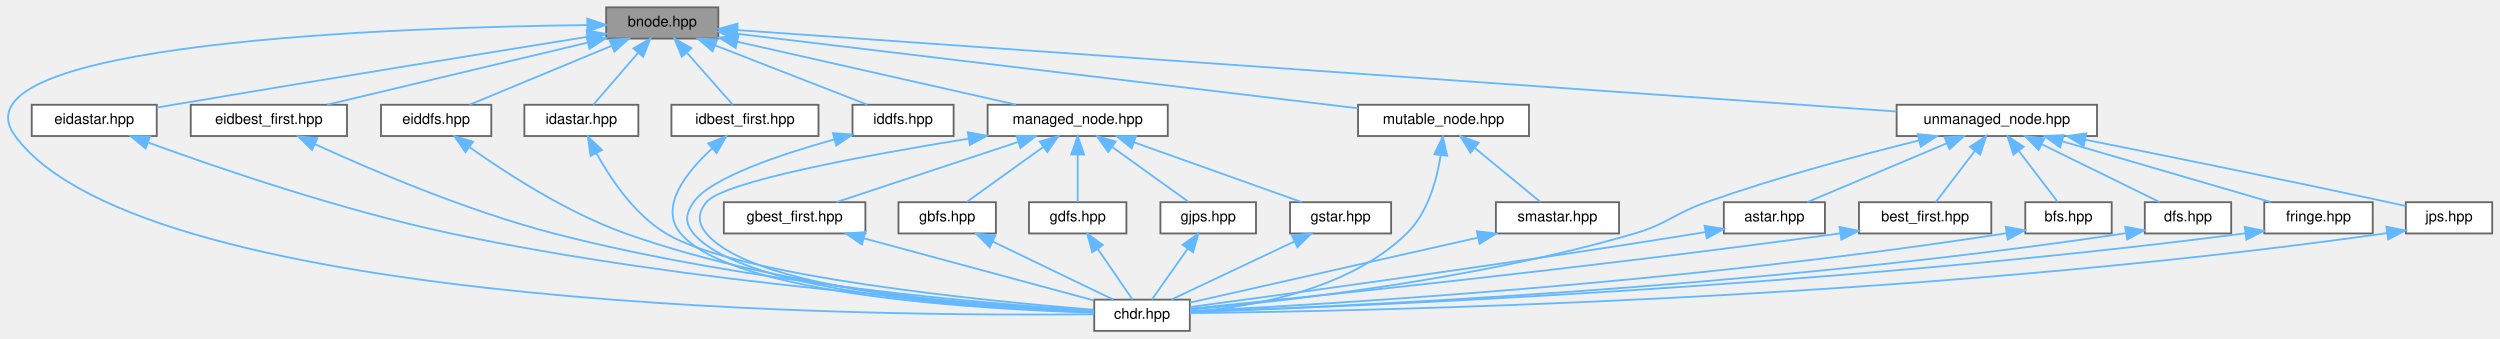
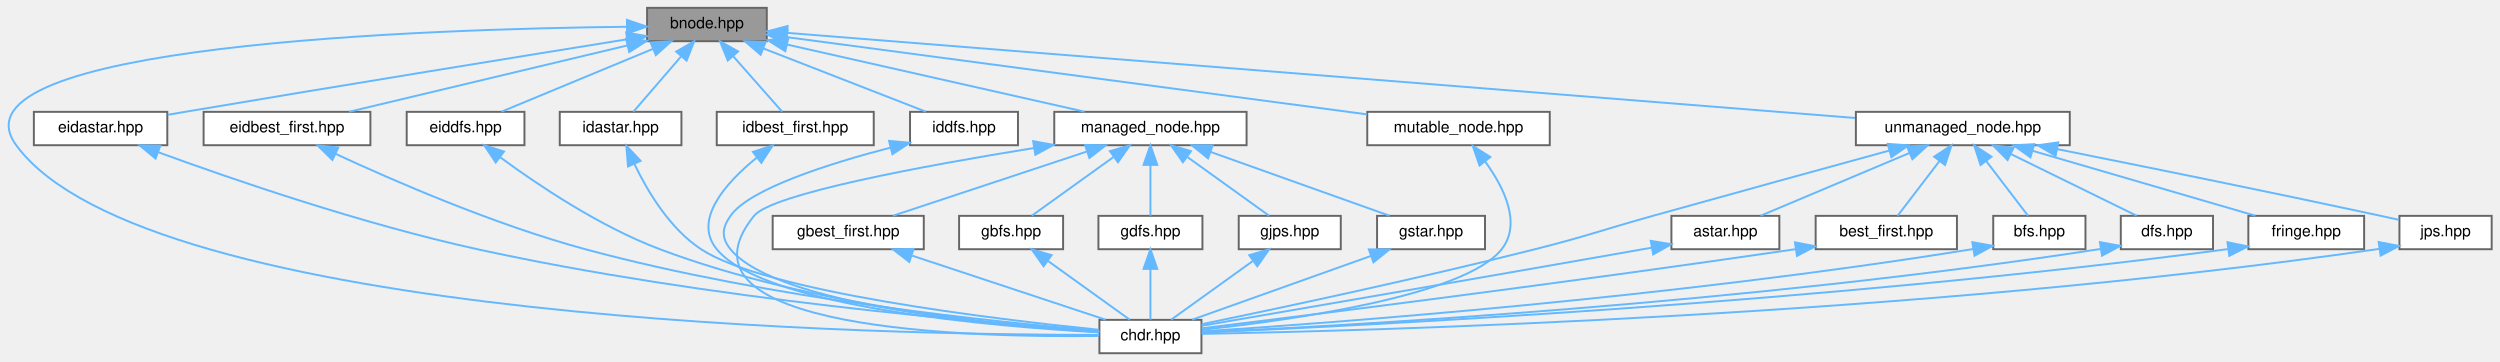
- <svg xmlns="http://www.w3.org/2000/svg" xmlns:xlink="http://www.w3.org/1999/xlink" width="1360pt" height="184pt" viewBox="0.00 0.00 1359.53 184.00">
+ <svg xmlns="http://www.w3.org/2000/svg" xmlns:xlink="http://www.w3.org/1999/xlink" width="1274pt" height="184pt" viewBox="0.00 0.00 1273.51 184.00">
  <g id="graph0" class="graph" transform="scale(1 1) rotate(0) translate(4 180)">
    <g id="Node000001" class="node">
      <g id="a_Node000001">
        <a xlink:title=" ">
-           <polygon fill="#999999" stroke="#666666" points="386.53,-176 325.53,-176 325.53,-159 386.53,-159 386.53,-176" />
-           <text text-anchor="middle" x="356.03" y="-165.6" font-family="Helvetica,sans-Serif" font-size="8.00">bnode.hpp</text>
+           <polygon fill="#999999" stroke="#666666" points="386.51,-176 325.51,-176 325.51,-159 386.51,-159 386.51,-176" />
+           <text text-anchor="middle" x="356.01" y="-165.6" font-family="Helvetica,sans-Serif" font-size="8.00">bnode.hpp</text>
        </a>
      </g>
    </g>
    <g id="Node000002" class="node">
      <g id="a_Node000002">
        <a xlink:href="../../d9/d96/chdr_8hpp.html" target="_top" xlink:title=" ">
-           <polygon fill="white" stroke="#666666" points="643.03,-17 591.03,-17 591.03,0 643.03,0 643.03,-17" />
-           <text text-anchor="middle" x="617.03" y="-6.6" font-family="Helvetica,sans-Serif" font-size="8.00">chdr.hpp</text>
+           <polygon fill="white" stroke="#666666" points="608.01,-17 556.01,-17 556.01,0 608.01,0 608.01,-17" />
+           <text text-anchor="middle" x="582.01" y="-6.6" font-family="Helvetica,sans-Serif" font-size="8.00">chdr.hpp</text>
        </a>
      </g>
    </g>
    <g id="edge1_Node000001_Node000002" class="edge">
      <g id="a_edge1_Node000001_Node000002">
        <a xlink:title=" ">
-           <path fill="none" stroke="#63b8ff" d="M315.2,-166.35C214.75,-165.21 -33.59,-157.23 4.03,-106 74.74,-9.72 482.9,-7.83 590.85,-9.05" />
-           <polygon fill="#63b8ff" stroke="#63b8ff" points="315.26,-169.85 325.29,-166.45 315.33,-162.85 315.26,-169.85" />
+           <path fill="none" stroke="#63b8ff" d="M315.19,-166.36C214.77,-165.23 -33.52,-157.29 4.01,-106 70.33,-15.38 452.06,-9.29 555.93,-9.33" />
+           <polygon fill="#63b8ff" stroke="#63b8ff" points="315.25,-169.86 325.28,-166.46 315.31,-162.86 315.25,-169.86" />
        </a>
      </g>
    </g>
    <g id="Node000003" class="node">
      <g id="a_Node000003">
        <a xlink:href="../../d6/ded/eidastar_8hpp.html" target="_top" xlink:title=" ">
-           <polygon fill="white" stroke="#666666" points="81.03,-123 13.03,-123 13.03,-106 81.03,-106 81.03,-123" />
-           <text text-anchor="middle" x="47.03" y="-112.6" font-family="Helvetica,sans-Serif" font-size="8.00">eidastar.hpp</text>
+           <polygon fill="white" stroke="#666666" points="81.01,-123 13.01,-123 13.01,-106 81.01,-106 81.01,-123" />
+           <text text-anchor="middle" x="47.01" y="-112.6" font-family="Helvetica,sans-Serif" font-size="8.00">eidastar.hpp</text>
        </a>
      </g>
    </g>
    <g id="edge2_Node000001_Node000003" class="edge">
      <g id="a_edge2_Node000001_Node000003">
        <a xlink:title=" ">
-           <path fill="none" stroke="#63b8ff" d="M315.1,-159.94C262.85,-151.54 169.67,-136.46 90.03,-123 87.19,-122.52 84.25,-122.02 81.29,-121.51" />
-           <polygon fill="#63b8ff" stroke="#63b8ff" points="314.87,-163.45 325.29,-161.58 315.98,-156.54 314.87,-163.45" />
+           <path fill="none" stroke="#63b8ff" d="M315.08,-159.94C262.83,-151.54 169.65,-136.46 90.01,-123 87.17,-122.52 84.23,-122.02 81.27,-121.51" />
+           <polygon fill="#63b8ff" stroke="#63b8ff" points="314.85,-163.45 325.28,-161.58 315.96,-156.54 314.85,-163.45" />
        </a>
      </g>
    </g>
    <g id="Node000004" class="node">
      <g id="a_Node000004">
        <a xlink:href="../../d8/d85/eidbest__first_8hpp.html" target="_top" xlink:title=" ">
-           <polygon fill="white" stroke="#666666" points="184.53,-123 99.53,-123 99.53,-106 184.53,-106 184.53,-123" />
-           <text text-anchor="middle" x="142.03" y="-112.6" font-family="Helvetica,sans-Serif" font-size="8.00">eidbest_first.hpp</text>
+           <polygon fill="white" stroke="#666666" points="184.51,-123 99.51,-123 99.51,-106 184.51,-106 184.51,-123" />
+           <text text-anchor="middle" x="142.01" y="-112.6" font-family="Helvetica,sans-Serif" font-size="8.00">eidbest_first.hpp</text>
        </a>
      </g>
    </g>
    <g id="edge4_Node000001_Node000004" class="edge">
      <g id="a_edge4_Node000001_Node000004">
        <a xlink:title=" ">
-           <path fill="none" stroke="#63b8ff" d="M315.39,-156.82C274.2,-147 211.31,-132.01 173.68,-123.04" />
-           <polygon fill="#63b8ff" stroke="#63b8ff" points="314.83,-160.28 325.37,-159.19 316.45,-153.47 314.83,-160.28" />
+           <path fill="none" stroke="#63b8ff" d="M315.37,-156.82C274.18,-147 211.3,-132.01 173.66,-123.04" />
+           <polygon fill="#63b8ff" stroke="#63b8ff" points="314.81,-160.28 325.35,-159.19 316.44,-153.47 314.81,-160.28" />
        </a>
      </g>
    </g>
    <g id="Node000005" class="node">
      <g id="a_Node000005">
        <a xlink:href="../../dd/d95/eiddfs_8hpp.html" target="_top" xlink:title=" ">
-           <polygon fill="white" stroke="#666666" points="263.03,-123 203.03,-123 203.03,-106 263.03,-106 263.03,-123" />
-           <text text-anchor="middle" x="233.03" y="-112.6" font-family="Helvetica,sans-Serif" font-size="8.00">eiddfs.hpp</text>
+           <polygon fill="white" stroke="#666666" points="263.01,-123 203.01,-123 203.01,-106 263.01,-106 263.01,-123" />
+           <text text-anchor="middle" x="233.01" y="-112.6" font-family="Helvetica,sans-Serif" font-size="8.00">eiddfs.hpp</text>
        </a>
      </g>
    </g>
    <g id="edge6_Node000001_Node000005" class="edge">
      <g id="a_edge6_Node000001_Node000005">
        <a xlink:title=" ">
-           <path fill="none" stroke="#63b8ff" d="M328.44,-155.06C304.87,-145.29 271.64,-131.51 251.26,-123.06" />
-           <polygon fill="#63b8ff" stroke="#63b8ff" points="327.3,-158.38 337.88,-158.97 329.99,-151.91 327.3,-158.38" />
+           <path fill="none" stroke="#63b8ff" d="M328.42,-155.06C304.85,-145.29 271.62,-131.51 251.24,-123.06" />
+           <polygon fill="#63b8ff" stroke="#63b8ff" points="327.29,-158.38 337.86,-158.97 329.97,-151.91 327.29,-158.38" />
        </a>
      </g>
    </g>
    <g id="Node000006" class="node">
      <g id="a_Node000006">
        <a xlink:href="../../db/df9/idastar_8hpp.html" target="_top" xlink:title=" ">
-           <polygon fill="white" stroke="#666666" points="343.03,-123 281.03,-123 281.03,-106 343.03,-106 343.03,-123" />
-           <text text-anchor="middle" x="312.03" y="-112.6" font-family="Helvetica,sans-Serif" font-size="8.00">idastar.hpp</text>
+           <polygon fill="white" stroke="#666666" points="343.01,-123 281.01,-123 281.01,-106 343.01,-106 343.01,-123" />
+           <text text-anchor="middle" x="312.01" y="-112.6" font-family="Helvetica,sans-Serif" font-size="8.00">idastar.hpp</text>
        </a>
      </g>
    </g>
    <g id="edge8_Node000001_Node000006" class="edge">
      <g id="a_edge8_Node000001_Node000006">
        <a xlink:title=" ">
-           <path fill="none" stroke="#63b8ff" d="M342.85,-151.22C334.83,-141.92 324.93,-130.45 318.55,-123.06" />
-           <polygon fill="#63b8ff" stroke="#63b8ff" points="340.36,-153.69 349.54,-158.97 345.66,-149.12 340.36,-153.69" />
+           <path fill="none" stroke="#63b8ff" d="M342.83,-151.22C334.81,-141.92 324.91,-130.45 318.53,-123.06" />
+           <polygon fill="#63b8ff" stroke="#63b8ff" points="340.34,-153.69 349.52,-158.97 345.64,-149.12 340.34,-153.69" />
        </a>
      </g>
    </g>
    <g id="Node000007" class="node">
      <g id="a_Node000007">
        <a xlink:href="../../d1/d3a/idbest__first_8hpp.html" target="_top" xlink:title=" ">
-           <polygon fill="white" stroke="#666666" points="441.03,-123 361.03,-123 361.03,-106 441.03,-106 441.03,-123" />
-           <text text-anchor="middle" x="401.03" y="-112.6" font-family="Helvetica,sans-Serif" font-size="8.00">idbest_first.hpp</text>
+           <polygon fill="white" stroke="#666666" points="441.01,-123 361.01,-123 361.01,-106 441.01,-106 441.01,-123" />
+           <text text-anchor="middle" x="401.01" y="-112.6" font-family="Helvetica,sans-Serif" font-size="8.00">idbest_first.hpp</text>
        </a>
      </g>
    </g>
    <g id="edge10_Node000001_Node000007" class="edge">
      <g id="a_edge10_Node000001_Node000007">
        <a xlink:title=" ">
-           <path fill="none" stroke="#63b8ff" d="M369.51,-151.22C377.72,-141.92 387.84,-130.45 394.36,-123.06" />
-           <polygon fill="#63b8ff" stroke="#63b8ff" points="366.66,-149.16 362.67,-158.97 371.91,-153.79 366.66,-149.16" />
+           <path fill="none" stroke="#63b8ff" d="M369.49,-151.22C377.7,-141.92 387.82,-130.45 394.35,-123.06" />
+           <polygon fill="#63b8ff" stroke="#63b8ff" points="366.64,-149.16 362.65,-158.97 371.89,-153.79 366.64,-149.16" />
        </a>
      </g>
    </g>
    <g id="Node000008" class="node">
      <g id="a_Node000008">
        <a xlink:href="../../df/d71/iddfs_8hpp.html" target="_top" xlink:title=" ">
-           <polygon fill="white" stroke="#666666" points="514.53,-123 459.53,-123 459.53,-106 514.53,-106 514.53,-123" />
-           <text text-anchor="middle" x="487.03" y="-112.6" font-family="Helvetica,sans-Serif" font-size="8.00">iddfs.hpp</text>
+           <polygon fill="white" stroke="#666666" points="514.51,-123 459.51,-123 459.51,-106 514.51,-106 514.51,-123" />
+           <text text-anchor="middle" x="487.01" y="-112.6" font-family="Helvetica,sans-Serif" font-size="8.00">iddfs.hpp</text>
        </a>
      </g>
    </g>
    <g id="edge12_Node000001_Node000008" class="edge">
      <g id="a_edge12_Node000001_Node000008">
        <a xlink:title=" ">
-           <path fill="none" stroke="#63b8ff" d="M384.75,-155.32C409.89,-145.53 445.72,-131.58 467.62,-123.06" />
-           <polygon fill="#63b8ff" stroke="#63b8ff" points="383.41,-152.09 375.36,-158.97 385.95,-158.61 383.41,-152.09" />
+           <path fill="none" stroke="#63b8ff" d="M384.73,-155.32C409.87,-145.53 445.7,-131.58 467.6,-123.06" />
+           <polygon fill="#63b8ff" stroke="#63b8ff" points="383.39,-152.09 375.34,-158.97 385.93,-158.61 383.39,-152.09" />
        </a>
      </g>
    </g>
    <g id="Node000009" class="node">
      <g id="a_Node000009">
        <a xlink:href="../../da/deb/managed__node_8hpp.html" target="_top" xlink:title=" ">
-           <polygon fill="white" stroke="#666666" points="631.03,-123 533.03,-123 533.03,-106 631.03,-106 631.03,-123" />
-           <text text-anchor="middle" x="582.03" y="-112.6" font-family="Helvetica,sans-Serif" font-size="8.00">managed_node.hpp</text>
+           <polygon fill="white" stroke="#666666" points="631.01,-123 533.01,-123 533.01,-106 631.01,-106 631.01,-123" />
+           <text text-anchor="middle" x="582.01" y="-112.6" font-family="Helvetica,sans-Serif" font-size="8.00">managed_node.hpp</text>
        </a>
      </g>
    </g>
    <g id="edge14_Node000001_Node000009" class="edge">
      <g id="a_edge14_Node000001_Node000009">
        <a xlink:title=" ">
-           <path fill="none" stroke="#63b8ff" d="M396.93,-157.27C440.34,-147.47 508.14,-132.17 548.52,-123.06" />
-           <polygon fill="#63b8ff" stroke="#63b8ff" points="395.97,-153.9 386.98,-159.52 397.51,-160.73 395.97,-153.9" />
+           <path fill="none" stroke="#63b8ff" d="M396.91,-157.27C440.32,-147.47 508.12,-132.17 548.5,-123.06" />
+           <polygon fill="#63b8ff" stroke="#63b8ff" points="395.95,-153.9 386.96,-159.52 397.49,-160.73 395.95,-153.9" />
        </a>
      </g>
    </g>
    <g id="Node000015" class="node">
      <g id="a_Node000015">
        <a xlink:href="../../d5/d14/mutable__node_8hpp.html" target="_top" xlink:title=" ">
-           <polygon fill="white" stroke="#666666" points="827.53,-123 734.53,-123 734.53,-106 827.53,-106 827.53,-123" />
-           <text text-anchor="middle" x="781.03" y="-112.6" font-family="Helvetica,sans-Serif" font-size="8.00">mutable_node.hpp</text>
+           <polygon fill="white" stroke="#666666" points="785.51,-123 692.51,-123 692.51,-106 785.51,-106 785.51,-123" />
+           <text text-anchor="middle" x="739.01" y="-112.6" font-family="Helvetica,sans-Serif" font-size="8.00">mutable_node.hpp</text>
        </a>
      </g>
    </g>
    <g id="edge26_Node000001_Node000015" class="edge">
      <g id="a_edge26_Node000001_Node000015">
        <a xlink:title=" ">
-           <path fill="none" stroke="#63b8ff" d="M396.68,-161.62C475.94,-152.11 650.7,-131.14 734.47,-121.09" />
-           <polygon fill="#63b8ff" stroke="#63b8ff" points="396.11,-158.17 386.6,-162.83 396.94,-165.12 396.11,-158.17" />
-         </a>
-       </g>
-     </g>
-     <g id="Node000017" class="node">
-       <g id="a_Node000017">
+           <path fill="none" stroke="#63b8ff" d="M396.71,-161.08C468.39,-151.54 616.73,-131.78 692.41,-121.71" />
+           <polygon fill="#63b8ff" stroke="#63b8ff" points="396.16,-157.62 386.71,-162.41 397.08,-164.56 396.16,-157.62" />
+         </a>
+       </g>
+     </g>
+     <g id="Node000016" class="node">
+       <g id="a_Node000016">
        <a xlink:href="../../d0/def/unmanaged__node_8hpp.html" target="_top" xlink:title=" ">
-           <polygon fill="white" stroke="#666666" points="1136.53,-123 1027.53,-123 1027.53,-106 1136.53,-106 1136.53,-123" />
-           <text text-anchor="middle" x="1082.03" y="-112.6" font-family="Helvetica,sans-Serif" font-size="8.00">unmanaged_node.hpp</text>
-         </a>
-       </g>
-     </g>
-     <g id="edge30_Node000001_Node000017" class="edge">
-       <g id="a_edge30_Node000001_Node000017">
-         <a xlink:title=" ">
-           <path fill="none" stroke="#63b8ff" d="M396.9,-163.63C520.06,-154.98 887.72,-129.15 1027.39,-119.34" />
-           <polygon fill="#63b8ff" stroke="#63b8ff" points="396.49,-160.15 386.76,-164.34 396.98,-167.13 396.49,-160.15" />
+           <polygon fill="white" stroke="#666666" points="1050.51,-123 941.51,-123 941.51,-106 1050.51,-106 1050.51,-123" />
+           <text text-anchor="middle" x="996.01" y="-112.6" font-family="Helvetica,sans-Serif" font-size="8.00">unmanaged_node.hpp</text>
+         </a>
+       </g>
+     </g>
+     <g id="edge28_Node000001_Node000016" class="edge">
+       <g id="a_edge28_Node000001_Node000016">
+         <a xlink:title=" ">
+           <path fill="none" stroke="#63b8ff" d="M397.01,-163.23C508.13,-154.38 815.14,-129.91 941.05,-119.88" />
+           <polygon fill="#63b8ff" stroke="#63b8ff" points="396.57,-159.76 386.88,-164.04 397.13,-166.73 396.57,-159.76" />
        </a>
      </g>
    </g>
    <g id="edge3_Node000003_Node000002" class="edge">
      <g id="a_edge3_Node000003_Node000002">
        <a xlink:title=" ">
-           <path fill="none" stroke="#63b8ff" d="M76.61,-102.37C114.26,-88.64 181.56,-65.6 241.03,-53 370.57,-25.56 529.13,-14.37 590.78,-10.84" />
-           <polygon fill="#63b8ff" stroke="#63b8ff" points="74.99,-99.24 66.81,-105.97 77.41,-105.81 74.99,-99.24" />
+           <path fill="none" stroke="#63b8ff" d="M76.6,-102.35C113.93,-88.71 180.35,-65.85 239.01,-53 355.7,-27.43 498.24,-15.33 555.93,-11.21" />
+           <polygon fill="#63b8ff" stroke="#63b8ff" points="75.04,-99.19 66.87,-105.94 77.46,-105.76 75.04,-99.19" />
        </a>
      </g>
    </g>
    <g id="edge5_Node000004_Node000002" class="edge">
      <g id="a_edge5_Node000004_Node000002">
        <a xlink:title=" ">
-           <path fill="none" stroke="#63b8ff" d="M167.25,-101.51C197.42,-87.67 249.8,-65.24 297.03,-53 403.95,-25.29 535.81,-14.47 590.91,-10.95" />
-           <polygon fill="#63b8ff" stroke="#63b8ff" points="165.5,-98.46 157.9,-105.85 168.45,-104.81 165.5,-98.46" />
+           <path fill="none" stroke="#63b8ff" d="M166.74,-101.61C196.34,-87.87 247.71,-65.53 294.01,-53 388.46,-27.43 504.67,-15.66 555.78,-11.44" />
+           <polygon fill="#63b8ff" stroke="#63b8ff" points="165.14,-98.49 157.58,-105.91 168.12,-104.83 165.14,-98.49" />
        </a>
      </g>
    </g>
    <g id="edge7_Node000005_Node000002" class="edge">
      <g id="a_edge7_Node000005_Node000002">
        <a xlink:title=" ">
-           <path fill="none" stroke="#63b8ff" d="M251.27,-99.88C271.07,-85.81 304.16,-64.36 336.03,-53 425.78,-21.02 539.92,-12.53 590.66,-10.3" />
-           <polygon fill="#63b8ff" stroke="#63b8ff" points="248.96,-97.24 242.92,-105.94 253.07,-102.9 248.96,-97.24" />
+           <path fill="none" stroke="#63b8ff" d="M250.5,-99.97C269.49,-85.98 301.26,-64.59 332.01,-53 410.13,-23.56 509.59,-13.87 555.98,-10.82" />
+           <polygon fill="#63b8ff" stroke="#63b8ff" points="248.38,-97.19 242.49,-106 252.58,-102.78 248.38,-97.19" />
        </a>
      </g>
    </g>
    <g id="edge9_Node000006_Node000002" class="edge">
      <g id="a_edge9_Node000006_Node000002">
        <a xlink:title=" ">
-           <path fill="none" stroke="#63b8ff" d="M320.25,-96.59C327.99,-82.57 340.95,-63.32 358.03,-53 397.06,-29.42 533.19,-16.13 590.88,-11.45" />
-           <polygon fill="#63b8ff" stroke="#63b8ff" points="317.04,-95.19 315.55,-105.68 323.25,-98.4 317.04,-95.19" />
+           <path fill="none" stroke="#63b8ff" d="M319.12,-96.3C325.79,-82.38 337.13,-63.44 353.01,-53 386.15,-31.22 502.78,-17.29 555.63,-11.96" />
+           <polygon fill="#63b8ff" stroke="#63b8ff" points="315.79,-95.17 314.93,-105.73 322.19,-98.01 315.79,-95.17" />
        </a>
      </g>
    </g>
    <g id="edge11_Node000007_Node000002" class="edge">
      <g id="a_edge11_Node000007_Node000002">
        <a xlink:title=" ">
-           <path fill="none" stroke="#63b8ff" d="M383.01,-99.1C369.07,-86.24 354.01,-67.28 366.03,-53 394.58,-19.08 532.38,-11.61 590.78,-9.96" />
-           <polygon fill="#63b8ff" stroke="#63b8ff" points="381.01,-102 390.87,-105.89 385.59,-96.71 381.01,-102" />
+           <path fill="none" stroke="#63b8ff" d="M381.28,-99.57C365.76,-86.93 348.66,-68.02 361.01,-53 385.42,-23.33 502.56,-13.58 555.7,-10.65" />
+           <polygon fill="#63b8ff" stroke="#63b8ff" points="379.47,-102.6 389.54,-105.89 383.72,-97.03 379.47,-102.6" />
        </a>
      </g>
    </g>
    <g id="edge13_Node000008_Node000002" class="edge">
      <g id="a_edge13_Node000008_Node000002">
        <a xlink:title=" ">
-           <path fill="none" stroke="#63b8ff" d="M449.77,-104.19C420.1,-95.93 382.1,-83.17 373.03,-70 368.75,-63.78 368.18,-58.79 373.03,-53 400.59,-20.09 533.38,-12.06 590.65,-10.11" />
-           <polygon fill="#63b8ff" stroke="#63b8ff" points="448.89,-107.57 459.46,-106.81 450.72,-100.82 448.89,-107.57" />
+           <path fill="none" stroke="#63b8ff" d="M449.65,-104.8C418.49,-96.7 377.68,-83.83 368.01,-70 363.68,-63.81 363.23,-58.85 368.01,-53 391.46,-24.3 503.9,-14.07 555.73,-10.83" />
+           <polygon fill="#63b8ff" stroke="#63b8ff" points="448.82,-108.2 459.37,-107.26 450.54,-101.42 448.82,-108.2" />
        </a>
      </g>
    </g>
    <g id="edge15_Node000009_Node000002" class="edge">
      <g id="a_edge15_Node000009_Node000002">
        <a xlink:title=" ">
-           <path fill="none" stroke="#63b8ff" d="M522.81,-104.59C466.51,-95.51 389.09,-81.22 380.03,-70 375.28,-64.12 375.2,-58.8 380.03,-53 406.68,-21.02 535.11,-12.47 590.98,-10.25" />
-           <polygon fill="#63b8ff" stroke="#63b8ff" points="522.27,-108.05 532.7,-106.17 523.38,-101.14 522.27,-108.05" />
+           <path fill="none" stroke="#63b8ff" d="M522.79,-104.59C466.49,-95.51 389.08,-81.22 380.01,-70 332.86,-11.61 490.76,-7.94 555.54,-8.8" />
+           <polygon fill="#63b8ff" stroke="#63b8ff" points="522.26,-108.05 532.68,-106.17 523.36,-101.14 522.26,-108.05" />
        </a>
      </g>
    </g>
    <g id="Node000010" class="node">
      <g id="a_Node000010">
        <a xlink:href="../../d3/d3e/gbest__first_8hpp.html" target="_top" xlink:title=" ">
-           <polygon fill="white" stroke="#666666" points="466.53,-70 389.53,-70 389.53,-53 466.53,-53 466.53,-70" />
-           <text text-anchor="middle" x="428.03" y="-59.6" font-family="Helvetica,sans-Serif" font-size="8.00">gbest_first.hpp</text>
+           <polygon fill="white" stroke="#666666" points="466.51,-70 389.51,-70 389.51,-53 466.51,-53 466.51,-70" />
+           <text text-anchor="middle" x="428.01" y="-59.6" font-family="Helvetica,sans-Serif" font-size="8.00">gbest_first.hpp</text>
        </a>
      </g>
    </g>
    <g id="edge16_Node000009_Node000010" class="edge">
      <g id="a_edge16_Node000009_Node000010">
        <a xlink:title=" ">
-           <path fill="none" stroke="#63b8ff" d="M549.44,-102.71C519.84,-92.9 476.93,-78.69 450.85,-70.06" />
-           <polygon fill="#63b8ff" stroke="#63b8ff" points="548.72,-106.15 559.31,-105.97 550.92,-99.51 548.72,-106.15" />
+           <path fill="none" stroke="#63b8ff" d="M549.42,-102.71C519.82,-92.9 476.91,-78.69 450.83,-70.06" />
+           <polygon fill="#63b8ff" stroke="#63b8ff" points="548.7,-106.15 559.29,-105.97 550.9,-99.51 548.7,-106.15" />
        </a>
      </g>
    </g>
    <g id="Node000011" class="node">
      <g id="a_Node000011">
        <a xlink:href="../../de/d94/gbfs_8hpp.html" target="_top" xlink:title=" ">
-           <polygon fill="white" stroke="#666666" points="537.53,-70 484.53,-70 484.53,-53 537.53,-53 537.53,-70" />
-           <text text-anchor="middle" x="511.03" y="-59.6" font-family="Helvetica,sans-Serif" font-size="8.00">gbfs.hpp</text>
+           <polygon fill="white" stroke="#666666" points="537.51,-70 484.51,-70 484.51,-53 537.51,-53 537.51,-70" />
+           <text text-anchor="middle" x="511.01" y="-59.6" font-family="Helvetica,sans-Serif" font-size="8.00">gbfs.hpp</text>
        </a>
      </g>
    </g>
    <g id="edge18_Node000009_Node000011" class="edge">
      <g id="a_edge18_Node000009_Node000011">
        <a xlink:title=" ">
-           <path fill="none" stroke="#63b8ff" d="M563.11,-99.91C549.8,-90.34 532.47,-77.9 521.55,-70.06" />
-           <polygon fill="#63b8ff" stroke="#63b8ff" points="561.39,-102.98 571.56,-105.97 565.48,-97.3 561.39,-102.98" />
+           <path fill="none" stroke="#63b8ff" d="M563.09,-99.91C549.78,-90.34 532.46,-77.9 521.53,-70.06" />
+           <polygon fill="#63b8ff" stroke="#63b8ff" points="561.37,-102.98 571.54,-105.97 565.46,-97.3 561.37,-102.98" />
        </a>
      </g>
    </g>
    <g id="Node000012" class="node">
      <g id="a_Node000012">
        <a xlink:href="../../d4/df2/gdfs_8hpp.html" target="_top" xlink:title=" ">
-           <polygon fill="white" stroke="#666666" points="608.53,-70 555.53,-70 555.53,-53 608.53,-53 608.53,-70" />
-           <text text-anchor="middle" x="582.03" y="-59.6" font-family="Helvetica,sans-Serif" font-size="8.00">gdfs.hpp</text>
+           <polygon fill="white" stroke="#666666" points="608.51,-70 555.51,-70 555.51,-53 608.51,-53 608.51,-70" />
+           <text text-anchor="middle" x="582.01" y="-59.6" font-family="Helvetica,sans-Serif" font-size="8.00">gdfs.hpp</text>
        </a>
      </g>
    </g>
    <g id="edge20_Node000009_Node000012" class="edge">
      <g id="a_edge20_Node000009_Node000012">
        <a xlink:title=" ">
-           <path fill="none" stroke="#63b8ff" d="M582.03,-95.91C582.03,-87.08 582.03,-76.85 582.03,-70.06" />
-           <polygon fill="#63b8ff" stroke="#63b8ff" points="578.53,-95.97 582.03,-105.97 585.53,-95.97 578.53,-95.97" />
+           <path fill="none" stroke="#63b8ff" d="M582.01,-95.91C582.01,-87.08 582.01,-76.85 582.01,-70.06" />
+           <polygon fill="#63b8ff" stroke="#63b8ff" points="578.51,-95.97 582.01,-105.97 585.51,-95.97 578.51,-95.97" />
        </a>
      </g>
    </g>
    <g id="Node000013" class="node">
      <g id="a_Node000013">
        <a xlink:href="../../d3/d3e/gjps_8hpp.html" target="_top" xlink:title=" ">
-           <polygon fill="white" stroke="#666666" points="679.03,-70 627.03,-70 627.03,-53 679.03,-53 679.03,-70" />
-           <text text-anchor="middle" x="653.03" y="-59.6" font-family="Helvetica,sans-Serif" font-size="8.00">gjps.hpp</text>
+           <polygon fill="white" stroke="#666666" points="679.01,-70 627.01,-70 627.01,-53 679.01,-53 679.01,-70" />
+           <text text-anchor="middle" x="653.01" y="-59.6" font-family="Helvetica,sans-Serif" font-size="8.00">gjps.hpp</text>
        </a>
      </g>
    </g>
    <g id="edge22_Node000009_Node000013" class="edge">
      <g id="a_edge22_Node000009_Node000013">
        <a xlink:title=" ">
-           <path fill="none" stroke="#63b8ff" d="M600.96,-99.91C614.27,-90.34 631.59,-77.9 642.51,-70.06" />
-           <polygon fill="#63b8ff" stroke="#63b8ff" points="598.59,-97.3 592.51,-105.97 602.67,-102.98 598.59,-97.3" />
+           <path fill="none" stroke="#63b8ff" d="M600.94,-99.91C614.25,-90.34 631.57,-77.9 642.49,-70.06" />
+           <polygon fill="#63b8ff" stroke="#63b8ff" points="598.57,-97.3 592.49,-105.97 602.65,-102.98 598.57,-97.3" />
        </a>
      </g>
    </g>
    <g id="Node000014" class="node">
      <g id="a_Node000014">
        <a xlink:href="../../d1/def/gstar_8hpp.html" target="_top" xlink:title=" ">
-           <polygon fill="white" stroke="#666666" points="752.53,-70 697.53,-70 697.53,-53 752.53,-53 752.53,-70" />
-           <text text-anchor="middle" x="725.03" y="-59.6" font-family="Helvetica,sans-Serif" font-size="8.00">gstar.hpp</text>
+           <polygon fill="white" stroke="#666666" points="752.51,-70 697.51,-70 697.51,-53 752.51,-53 752.51,-70" />
+           <text text-anchor="middle" x="725.01" y="-59.6" font-family="Helvetica,sans-Serif" font-size="8.00">gstar.hpp</text>
        </a>
      </g>
    </g>
    <g id="edge24_Node000009_Node000014" class="edge">
      <g id="a_edge24_Node000009_Node000014">
        <a xlink:title=" ">
-           <path fill="none" stroke="#63b8ff" d="M612.65,-102.58C640.13,-92.78 679.73,-78.66 703.85,-70.06" />
-           <polygon fill="#63b8ff" stroke="#63b8ff" points="611.38,-99.32 603.13,-105.97 613.73,-105.91 611.38,-99.32" />
+           <path fill="none" stroke="#63b8ff" d="M612.64,-102.58C640.11,-92.78 679.71,-78.66 703.83,-70.06" />
+           <polygon fill="#63b8ff" stroke="#63b8ff" points="611.36,-99.32 603.11,-105.97 613.71,-105.91 611.36,-99.32" />
        </a>
      </g>
    </g>
    <g id="edge17_Node000010_Node000002" class="edge">
      <g id="a_edge17_Node000010_Node000002">
        <a xlink:title=" ">
-           <path fill="none" stroke="#63b8ff" d="M465.85,-50.3C502.91,-40.29 558.42,-25.32 590.86,-16.56" />
-           <polygon fill="#63b8ff" stroke="#63b8ff" points="464.66,-46.99 455.92,-52.97 466.49,-53.75 464.66,-46.99" />
+           <path fill="none" stroke="#63b8ff" d="M460.6,-49.71C490.2,-39.9 533.11,-25.69 559.2,-17.06" />
+           <polygon fill="#63b8ff" stroke="#63b8ff" points="459.13,-46.51 450.74,-52.97 461.33,-53.15 459.13,-46.51" />
        </a>
      </g>
    </g>
    <g id="edge19_Node000011_Node000002" class="edge">
      <g id="a_edge19_Node000011_Node000002">
        <a xlink:title=" ">
-           <path fill="none" stroke="#63b8ff" d="M535.91,-48.53C556.14,-38.8 584.08,-25.36 601.33,-17.06" />
-           <polygon fill="#63b8ff" stroke="#63b8ff" points="534.17,-45.49 526.67,-52.97 537.2,-51.79 534.17,-45.49" />
+           <path fill="none" stroke="#63b8ff" d="M529.94,-46.91C543.25,-37.34 560.57,-24.9 571.49,-17.06" />
+           <polygon fill="#63b8ff" stroke="#63b8ff" points="527.57,-44.3 521.49,-52.97 531.65,-49.98 527.57,-44.3" />
        </a>
      </g>
    </g>
    <g id="edge21_Node000012_Node000002" class="edge">
      <g id="a_edge21_Node000012_Node000002">
        <a xlink:title=" ">
-           <path fill="none" stroke="#63b8ff" d="M592.91,-44.65C599.22,-35.46 606.88,-24.3 611.85,-17.06" />
-           <polygon fill="#63b8ff" stroke="#63b8ff" points="589.97,-42.75 587.2,-52.97 595.74,-46.71 589.97,-42.75" />
+           <path fill="none" stroke="#63b8ff" d="M582.01,-42.91C582.01,-34.08 582.01,-23.85 582.01,-17.06" />
+           <polygon fill="#63b8ff" stroke="#63b8ff" points="578.51,-42.97 582.01,-52.97 585.51,-42.97 578.51,-42.97" />
        </a>
      </g>
    </g>
    <g id="edge23_Node000013_Node000002" class="edge">
      <g id="a_edge23_Node000013_Node000002">
        <a xlink:title=" ">
-           <path fill="none" stroke="#63b8ff" d="M641.85,-44.65C635.36,-35.46 627.48,-24.3 622.37,-17.06" />
-           <polygon fill="#63b8ff" stroke="#63b8ff" points="639.09,-46.82 647.72,-52.97 644.81,-42.79 639.09,-46.82" />
+           <path fill="none" stroke="#63b8ff" d="M634.09,-46.91C620.78,-37.34 603.46,-24.9 592.53,-17.06" />
+           <polygon fill="#63b8ff" stroke="#63b8ff" points="632.37,-49.98 642.54,-52.97 636.46,-44.3 632.37,-49.98" />
        </a>
      </g>
    </g>
    <g id="edge25_Node000014_Node000002" class="edge">
      <g id="a_edge25_Node000014_Node000002">
        <a xlink:title=" ">
-           <path fill="none" stroke="#63b8ff" d="M699.97,-48.66C679.33,-38.92 650.69,-25.39 633.03,-17.06" />
-           <polygon fill="#63b8ff" stroke="#63b8ff" points="698.56,-51.87 709.1,-52.97 701.55,-45.54 698.56,-51.87" />
+           <path fill="none" stroke="#63b8ff" d="M694.39,-49.58C666.92,-39.78 627.32,-25.66 603.2,-17.06" />
+           <polygon fill="#63b8ff" stroke="#63b8ff" points="693.32,-52.91 703.91,-52.97 695.67,-46.32 693.32,-52.91" />
        </a>
      </g>
    </g>
    <g id="edge27_Node000015_Node000002" class="edge">
      <g id="a_edge27_Node000015_Node000002">
        <a xlink:title=" ">
-           <path fill="none" stroke="#63b8ff" d="M779.51,-95.64C777.43,-82.19 772.54,-64.22 761.03,-53 728.95,-21.74 675.23,-12.84 643.26,-10.37" />
-           <polygon fill="#63b8ff" stroke="#63b8ff" points="776.03,-96.1 780.67,-105.62 782.99,-95.29 776.03,-96.1" />
-         </a>
-       </g>
-     </g>
-     <g id="Node000016" class="node">
-       <g id="a_Node000016">
-         <a xlink:href="../../dd/d57/smastar_8hpp.html" target="_top" xlink:title=" ">
-           <polygon fill="white" stroke="#666666" points="876.53,-70 809.53,-70 809.53,-53 876.53,-53 876.53,-70" />
-           <text text-anchor="middle" x="843.03" y="-59.6" font-family="Helvetica,sans-Serif" font-size="8.00">smastar.hpp</text>
-         </a>
-       </g>
-     </g>
-     <g id="edge28_Node000015_Node000016" class="edge">
-       <g id="a_edge28_Node000015_Node000016">
-         <a xlink:title=" ">
-           <path fill="none" stroke="#63b8ff" d="M798.23,-99.35C809.76,-89.87 824.49,-77.75 833.85,-70.06" />
-           <polygon fill="#63b8ff" stroke="#63b8ff" points="795.68,-96.92 790.18,-105.97 800.13,-102.33 795.68,-96.92" />
-         </a>
-       </g>
-     </g>
-     <g id="edge29_Node000016_Node000002" class="edge">
-       <g id="a_edge29_Node000016_Node000002">
-         <a xlink:title=" ">
-           <path fill="none" stroke="#63b8ff" d="M799.93,-50.77C753.61,-40.32 681.49,-24.05 643.12,-15.39" />
-           <polygon fill="#63b8ff" stroke="#63b8ff" points="799.16,-54.19 809.68,-52.97 800.7,-47.36 799.16,-54.19" />
-         </a>
-       </g>
-     </g>
-     <g id="edge37_Node000017_Node000002" class="edge">
-       <g id="a_edge37_Node000017_Node000002">
-         <a xlink:title=" ">
-           <path fill="none" stroke="#63b8ff" d="M1039.59,-103.56C1007.49,-95.63 962.52,-83.61 924.03,-70 906.2,-63.7 903.17,-58.33 885.03,-53 798.66,-27.6 691.99,-15.89 643.39,-11.58" />
-           <polygon fill="#63b8ff" stroke="#63b8ff" points="1038.99,-107.02 1049.54,-105.99 1040.66,-100.22 1038.99,-107.02" />
+           <path fill="none" stroke="#63b8ff" d="M752.63,-97.62C762.1,-84.56 771.34,-66.14 761.01,-53 742.29,-29.18 653.2,-16.79 608.18,-11.96" />
+           <polygon fill="#63b8ff" stroke="#63b8ff" points="749.72,-95.65 746.27,-105.67 755.21,-99.99 749.72,-95.65" />
+         </a>
+       </g>
+     </g>
+     <g id="edge35_Node000016_Node000002" class="edge">
+       <g id="a_edge35_Node000016_Node000002">
+         <a xlink:title=" ">
+           <path fill="none" stroke="#63b8ff" d="M958.47,-103.25C926.45,-94.48 879.18,-81.5 838.01,-70 811.32,-62.54 804.89,-59.78 778.01,-53 717.52,-37.73 645.8,-22.55 608.12,-14.79" />
+           <polygon fill="#63b8ff" stroke="#63b8ff" points="957.74,-106.68 968.31,-105.94 959.59,-99.93 957.74,-106.68" />
+         </a>
+       </g>
+     </g>
+     <g id="Node000017" class="node">
+       <g id="a_Node000017">
+         <a xlink:href="../../dc/da9/astar_8hpp.html" target="_top" xlink:title=" ">
+           <polygon fill="white" stroke="#666666" points="902.51,-70 847.51,-70 847.51,-53 902.51,-53 902.51,-70" />
+           <text text-anchor="middle" x="875.01" y="-59.6" font-family="Helvetica,sans-Serif" font-size="8.00">astar.hpp</text>
+         </a>
+       </g>
+     </g>
+     <g id="edge29_Node000016_Node000017" class="edge">
+       <g id="a_edge29_Node000016_Node000017">
+         <a xlink:title=" ">
+           <path fill="none" stroke="#63b8ff" d="M968.87,-102.06C945.68,-92.29 912.99,-78.51 892.94,-70.06" />
+           <polygon fill="#63b8ff" stroke="#63b8ff" points="967.58,-105.32 978.16,-105.97 970.3,-98.87 967.58,-105.32" />
        </a>
      </g>
    </g>
    <g id="Node000018" class="node">
      <g id="a_Node000018">
-         <a xlink:href="../../dc/da9/astar_8hpp.html" target="_top" xlink:title=" ">
-           <polygon fill="white" stroke="#666666" points="988.53,-70 933.53,-70 933.53,-53 988.53,-53 988.53,-70" />
-           <text text-anchor="middle" x="961.03" y="-59.6" font-family="Helvetica,sans-Serif" font-size="8.00">astar.hpp</text>
-         </a>
-       </g>
-     </g>
-     <g id="edge31_Node000017_Node000018" class="edge">
-       <g id="a_edge31_Node000017_Node000018">
-         <a xlink:title=" ">
-           <path fill="none" stroke="#63b8ff" d="M1054.89,-102.06C1031.7,-92.29 999.01,-78.51 978.96,-70.06" />
-           <polygon fill="#63b8ff" stroke="#63b8ff" points="1053.6,-105.32 1064.18,-105.97 1056.32,-98.87 1053.6,-105.32" />
+         <a xlink:href="../../d3/d77/best__first_8hpp.html" target="_top" xlink:title=" ">
+           <polygon fill="white" stroke="#666666" points="993.01,-70 921.01,-70 921.01,-53 993.01,-53 993.01,-70" />
+           <text text-anchor="middle" x="957.01" y="-59.6" font-family="Helvetica,sans-Serif" font-size="8.00">best_first.hpp</text>
+         </a>
+       </g>
+     </g>
+     <g id="edge31_Node000016_Node000018" class="edge">
+       <g id="a_edge31_Node000016_Node000018">
+         <a xlink:title=" ">
+           <path fill="none" stroke="#63b8ff" d="M984.11,-97.94C977.04,-88.69 968.39,-77.37 962.79,-70.06" />
+           <polygon fill="#63b8ff" stroke="#63b8ff" points="981.4,-100.16 990.26,-105.97 986.96,-95.91 981.4,-100.16" />
        </a>
      </g>
    </g>
    <g id="Node000019" class="node">
      <g id="a_Node000019">
-         <a xlink:href="../../d3/d77/best__first_8hpp.html" target="_top" xlink:title=" ">
-           <polygon fill="white" stroke="#666666" points="1079.03,-70 1007.03,-70 1007.03,-53 1079.03,-53 1079.03,-70" />
-           <text text-anchor="middle" x="1043.03" y="-59.6" font-family="Helvetica,sans-Serif" font-size="8.00">best_first.hpp</text>
-         </a>
-       </g>
-     </g>
-     <g id="edge33_Node000017_Node000019" class="edge">
-       <g id="a_edge33_Node000017_Node000019">
-         <a xlink:title=" ">
-           <path fill="none" stroke="#63b8ff" d="M1070.13,-97.94C1063.06,-88.69 1054.41,-77.37 1048.81,-70.06" />
-           <polygon fill="#63b8ff" stroke="#63b8ff" points="1067.42,-100.16 1076.28,-105.97 1072.98,-95.91 1067.42,-100.16" />
+         <a xlink:href="../../da/d36/bfs_8hpp.html" target="_top" xlink:title=" ">
+           <polygon fill="white" stroke="#666666" points="1058.51,-70 1011.51,-70 1011.51,-53 1058.51,-53 1058.51,-70" />
+           <text text-anchor="middle" x="1035.01" y="-59.6" font-family="Helvetica,sans-Serif" font-size="8.00">bfs.hpp</text>
+         </a>
+       </g>
+     </g>
+     <g id="edge33_Node000016_Node000019" class="edge">
+       <g id="a_edge33_Node000016_Node000019">
+         <a xlink:title=" ">
+           <path fill="none" stroke="#63b8ff" d="M1007.91,-97.94C1014.98,-88.69 1023.64,-77.37 1029.23,-70.06" />
+           <polygon fill="#63b8ff" stroke="#63b8ff" points="1005.06,-95.91 1001.77,-105.97 1010.62,-100.16 1005.06,-95.91" />
        </a>
      </g>
    </g>
    <g id="Node000020" class="node">
      <g id="a_Node000020">
-         <a xlink:href="../../da/d36/bfs_8hpp.html" target="_top" xlink:title=" ">
-           <polygon fill="white" stroke="#666666" points="1144.53,-70 1097.53,-70 1097.53,-53 1144.53,-53 1144.53,-70" />
-           <text text-anchor="middle" x="1121.03" y="-59.6" font-family="Helvetica,sans-Serif" font-size="8.00">bfs.hpp</text>
-         </a>
-       </g>
-     </g>
-     <g id="edge35_Node000017_Node000020" class="edge">
-       <g id="a_edge35_Node000017_Node000020">
-         <a xlink:title=" ">
-           <path fill="none" stroke="#63b8ff" d="M1093.93,-97.94C1101,-88.69 1109.66,-77.37 1115.25,-70.06" />
-           <polygon fill="#63b8ff" stroke="#63b8ff" points="1091.08,-95.91 1087.79,-105.97 1096.64,-100.16 1091.08,-95.91" />
+         <a xlink:href="../../d3/dec/dfs_8hpp.html" target="_top" xlink:title=" ">
+           <polygon fill="white" stroke="#666666" points="1123.51,-70 1076.51,-70 1076.51,-53 1123.51,-53 1123.51,-70" />
+           <text text-anchor="middle" x="1100.01" y="-59.6" font-family="Helvetica,sans-Serif" font-size="8.00">dfs.hpp</text>
+         </a>
+       </g>
+     </g>
+     <g id="edge36_Node000016_Node000020" class="edge">
+       <g id="a_edge36_Node000016_Node000020">
+         <a xlink:title=" ">
+           <path fill="none" stroke="#63b8ff" d="M1020.42,-101.53C1040.27,-91.8 1067.68,-78.36 1084.6,-70.06" />
+           <polygon fill="#63b8ff" stroke="#63b8ff" points="1018.8,-98.43 1011.36,-105.97 1021.88,-104.71 1018.8,-98.43" />
        </a>
      </g>
    </g>
    <g id="Node000021" class="node">
      <g id="a_Node000021">
-         <a xlink:href="../../d3/dec/dfs_8hpp.html" target="_top" xlink:title=" ">
-           <polygon fill="white" stroke="#666666" points="1209.53,-70 1162.53,-70 1162.53,-53 1209.53,-53 1209.53,-70" />
-           <text text-anchor="middle" x="1186.03" y="-59.6" font-family="Helvetica,sans-Serif" font-size="8.00">dfs.hpp</text>
-         </a>
-       </g>
-     </g>
-     <g id="edge38_Node000017_Node000021" class="edge">
-       <g id="a_edge38_Node000017_Node000021">
-         <a xlink:title=" ">
-           <path fill="none" stroke="#63b8ff" d="M1106.44,-101.53C1126.29,-91.8 1153.7,-78.36 1170.62,-70.06" />
-           <polygon fill="#63b8ff" stroke="#63b8ff" points="1104.81,-98.43 1097.38,-105.97 1107.9,-104.71 1104.81,-98.43" />
+         <a xlink:href="../../d8/dd5/fringe_8hpp.html" target="_top" xlink:title=" ">
+           <polygon fill="white" stroke="#666666" points="1200.51,-70 1141.51,-70 1141.51,-53 1200.51,-53 1200.51,-70" />
+           <text text-anchor="middle" x="1171.01" y="-59.6" font-family="Helvetica,sans-Serif" font-size="8.00">fringe.hpp</text>
+         </a>
+       </g>
+     </g>
+     <g id="edge38_Node000016_Node000021" class="edge">
+       <g id="a_edge38_Node000016_Node000021">
+         <a xlink:title=" ">
+           <path fill="none" stroke="#63b8ff" d="M1031.73,-103.09C1065.4,-93.28 1115.05,-78.81 1145.08,-70.06" />
+           <polygon fill="#63b8ff" stroke="#63b8ff" points="1030.46,-99.82 1021.83,-105.97 1032.41,-106.54 1030.46,-99.82" />
        </a>
      </g>
    </g>
    <g id="Node000022" class="node">
      <g id="a_Node000022">
-         <a xlink:href="../../d8/dd5/fringe_8hpp.html" target="_top" xlink:title=" ">
-           <polygon fill="white" stroke="#666666" points="1286.53,-70 1227.53,-70 1227.53,-53 1286.53,-53 1286.53,-70" />
-           <text text-anchor="middle" x="1257.03" y="-59.6" font-family="Helvetica,sans-Serif" font-size="8.00">fringe.hpp</text>
-         </a>
-       </g>
-     </g>
-     <g id="edge40_Node000017_Node000022" class="edge">
-       <g id="a_edge40_Node000017_Node000022">
-         <a xlink:title=" ">
-           <path fill="none" stroke="#63b8ff" d="M1117.75,-103.09C1151.42,-93.28 1201.07,-78.81 1231.1,-70.06" />
-           <polygon fill="#63b8ff" stroke="#63b8ff" points="1116.48,-99.82 1107.85,-105.97 1118.43,-106.54 1116.48,-99.82" />
-         </a>
-       </g>
-     </g>
-     <g id="Node000023" class="node">
-       <g id="a_Node000023">
        <a xlink:href="../../d9/de6/jps_8hpp.html" target="_top" xlink:title=" ">
-           <polygon fill="white" stroke="#666666" points="1351.53,-70 1304.53,-70 1304.53,-53 1351.53,-53 1351.53,-70" />
-           <text text-anchor="middle" x="1328.03" y="-59.6" font-family="Helvetica,sans-Serif" font-size="8.00">jps.hpp</text>
-         </a>
-       </g>
-     </g>
-     <g id="edge42_Node000017_Node000023" class="edge">
-       <g id="a_edge42_Node000017_Node000023">
-         <a xlink:title=" ">
-           <path fill="none" stroke="#63b8ff" d="M1130.13,-103.99C1173.34,-95.37 1238.5,-82.19 1295.03,-70 1298.02,-69.36 1301.15,-68.66 1304.25,-67.97" />
-           <polygon fill="#63b8ff" stroke="#63b8ff" points="1129.3,-100.59 1120.18,-105.97 1130.67,-107.45 1129.3,-100.59" />
+           <polygon fill="white" stroke="#666666" points="1265.51,-70 1218.51,-70 1218.51,-53 1265.51,-53 1265.51,-70" />
+           <text text-anchor="middle" x="1242.01" y="-59.6" font-family="Helvetica,sans-Serif" font-size="8.00">jps.hpp</text>
+         </a>
+       </g>
+     </g>
+     <g id="edge40_Node000016_Node000022" class="edge">
+       <g id="a_edge40_Node000016_Node000022">
+         <a xlink:title=" ">
+           <path fill="none" stroke="#63b8ff" d="M1044.11,-103.99C1087.32,-95.37 1152.49,-82.19 1209.01,-70 1212,-69.36 1215.13,-68.66 1218.23,-67.97" />
+           <polygon fill="#63b8ff" stroke="#63b8ff" points="1043.28,-100.59 1034.16,-105.97 1044.65,-107.45 1043.28,-100.59" />
+         </a>
+       </g>
+     </g>
+     <g id="edge30_Node000017_Node000002" class="edge">
+       <g id="a_edge30_Node000017_Node000002">
+         <a xlink:title=" ">
+           <path fill="none" stroke="#63b8ff" d="M837.46,-53.78C835.96,-53.52 834.47,-53.26 833.01,-53 750.91,-38.55 653.63,-21.8 608.04,-13.97" />
+           <polygon fill="#63b8ff" stroke="#63b8ff" points="837,-57.26 847.45,-55.56 838.22,-50.36 837,-57.26" />
        </a>
      </g>
    </g>
    <g id="edge32_Node000018_Node000002" class="edge">
      <g id="a_edge32_Node000018_Node000002">
        <a xlink:title=" ">
-           <path fill="none" stroke="#63b8ff" d="M923.49,-53.73C921.98,-53.48 920.49,-53.24 919.03,-53 817.32,-36.6 695.83,-20.01 643.33,-12.99" />
-           <polygon fill="#63b8ff" stroke="#63b8ff" points="923.04,-57.21 933.49,-55.45 924.23,-50.31 923.04,-57.21" />
+           <path fill="none" stroke="#63b8ff" d="M910.8,-53.02C791.14,-35.47 662.22,-19.33 608.07,-12.67" />
+           <polygon fill="#63b8ff" stroke="#63b8ff" points="910.47,-56.51 920.87,-54.5 911.49,-49.58 910.47,-56.51" />
        </a>
      </g>
    </g>
    <g id="edge34_Node000019_Node000002" class="edge">
      <g id="a_edge34_Node000019_Node000002">
        <a xlink:title=" ">
-           <path fill="none" stroke="#63b8ff" d="M996.86,-53.05C857.08,-33.86 703.73,-18.08 643.35,-12.08" />
-           <polygon fill="#63b8ff" stroke="#63b8ff" points="996.51,-56.54 1006.9,-54.44 997.47,-49.6 996.51,-56.54" />
-         </a>
-       </g>
-     </g>
-     <g id="edge36_Node000020_Node000002" class="edge">
-       <g id="a_edge36_Node000020_Node000002">
-         <a xlink:title=" ">
-           <path fill="none" stroke="#63b8ff" d="M1087.4,-53.15C912.19,-25.78 713.5,-14.21 643.22,-10.71" />
-           <polygon fill="#63b8ff" stroke="#63b8ff" points="1086.89,-56.61 1097.31,-54.72 1087.98,-49.7 1086.89,-56.61" />
+           <path fill="none" stroke="#63b8ff" d="M1001.13,-53.08C846.43,-28.06 673.06,-15.34 608.21,-11.11" />
+           <polygon fill="#63b8ff" stroke="#63b8ff" points="1000.85,-56.58 1011.29,-54.75 1001.98,-49.68 1000.85,-56.58" />
+         </a>
+       </g>
+     </g>
+     <g id="edge37_Node000020_Node000002" class="edge">
+       <g id="a_edge37_Node000020_Node000002">
+         <a xlink:title=" ">
+           <path fill="none" stroke="#63b8ff" d="M1066.34,-53.15C885.5,-25.15 679.87,-13.92 608.19,-10.61" />
+           <polygon fill="#63b8ff" stroke="#63b8ff" points="1065.87,-56.62 1076.29,-54.71 1066.96,-49.7 1065.87,-56.62" />
        </a>
      </g>
    </g>
    <g id="edge39_Node000021_Node000002" class="edge">
      <g id="a_edge39_Node000021_Node000002">
        <a xlink:title=" ">
-           <path fill="none" stroke="#63b8ff" d="M1152.14,-53.13C950.71,-22.83 719.72,-12.93 643.12,-10.3" />
-           <polygon fill="#63b8ff" stroke="#63b8ff" points="1151.9,-56.64 1162.32,-54.69 1152.96,-49.72 1151.9,-56.64" />
+           <path fill="none" stroke="#63b8ff" d="M1131.09,-53.06C923.67,-25.49 686.11,-13.84 608.17,-10.54" />
+           <polygon fill="#63b8ff" stroke="#63b8ff" points="1130.88,-56.56 1141.26,-54.43 1131.81,-49.62 1130.88,-56.56" />
        </a>
      </g>
    </g>
    <g id="edge41_Node000022_Node000002" class="edge">
      <g id="a_edge41_Node000022_Node000002">
        <a xlink:title=" ">
-           <path fill="none" stroke="#63b8ff" d="M1217.13,-53.07C989,-23.52 725.9,-13.03 643.21,-10.29" />
-           <polygon fill="#63b8ff" stroke="#63b8ff" points="1216.91,-56.57 1227.28,-54.4 1217.82,-49.63 1216.91,-56.57" />
-         </a>
-       </g>
-     </g>
-     <g id="edge43_Node000023_Node000002" class="edge">
-       <g id="a_edge43_Node000023_Node000002">
-         <a xlink:title=" ">
-           <path fill="none" stroke="#63b8ff" d="M1294.34,-53.2C1035.07,-16.35 732.41,-10.61 643.05,-9.68" />
-           <polygon fill="#63b8ff" stroke="#63b8ff" points="1293.93,-56.68 1304.32,-54.64 1294.92,-49.75 1293.93,-56.68" />
+           <path fill="none" stroke="#63b8ff" d="M1208.06,-53.15C969.75,-18.69 693.19,-11.39 608.15,-9.87" />
+           <polygon fill="#63b8ff" stroke="#63b8ff" points="1207.9,-56.66 1218.3,-54.65 1208.92,-49.74 1207.9,-56.66" />
        </a>
      </g>
    </g>
  </g>
</svg>
